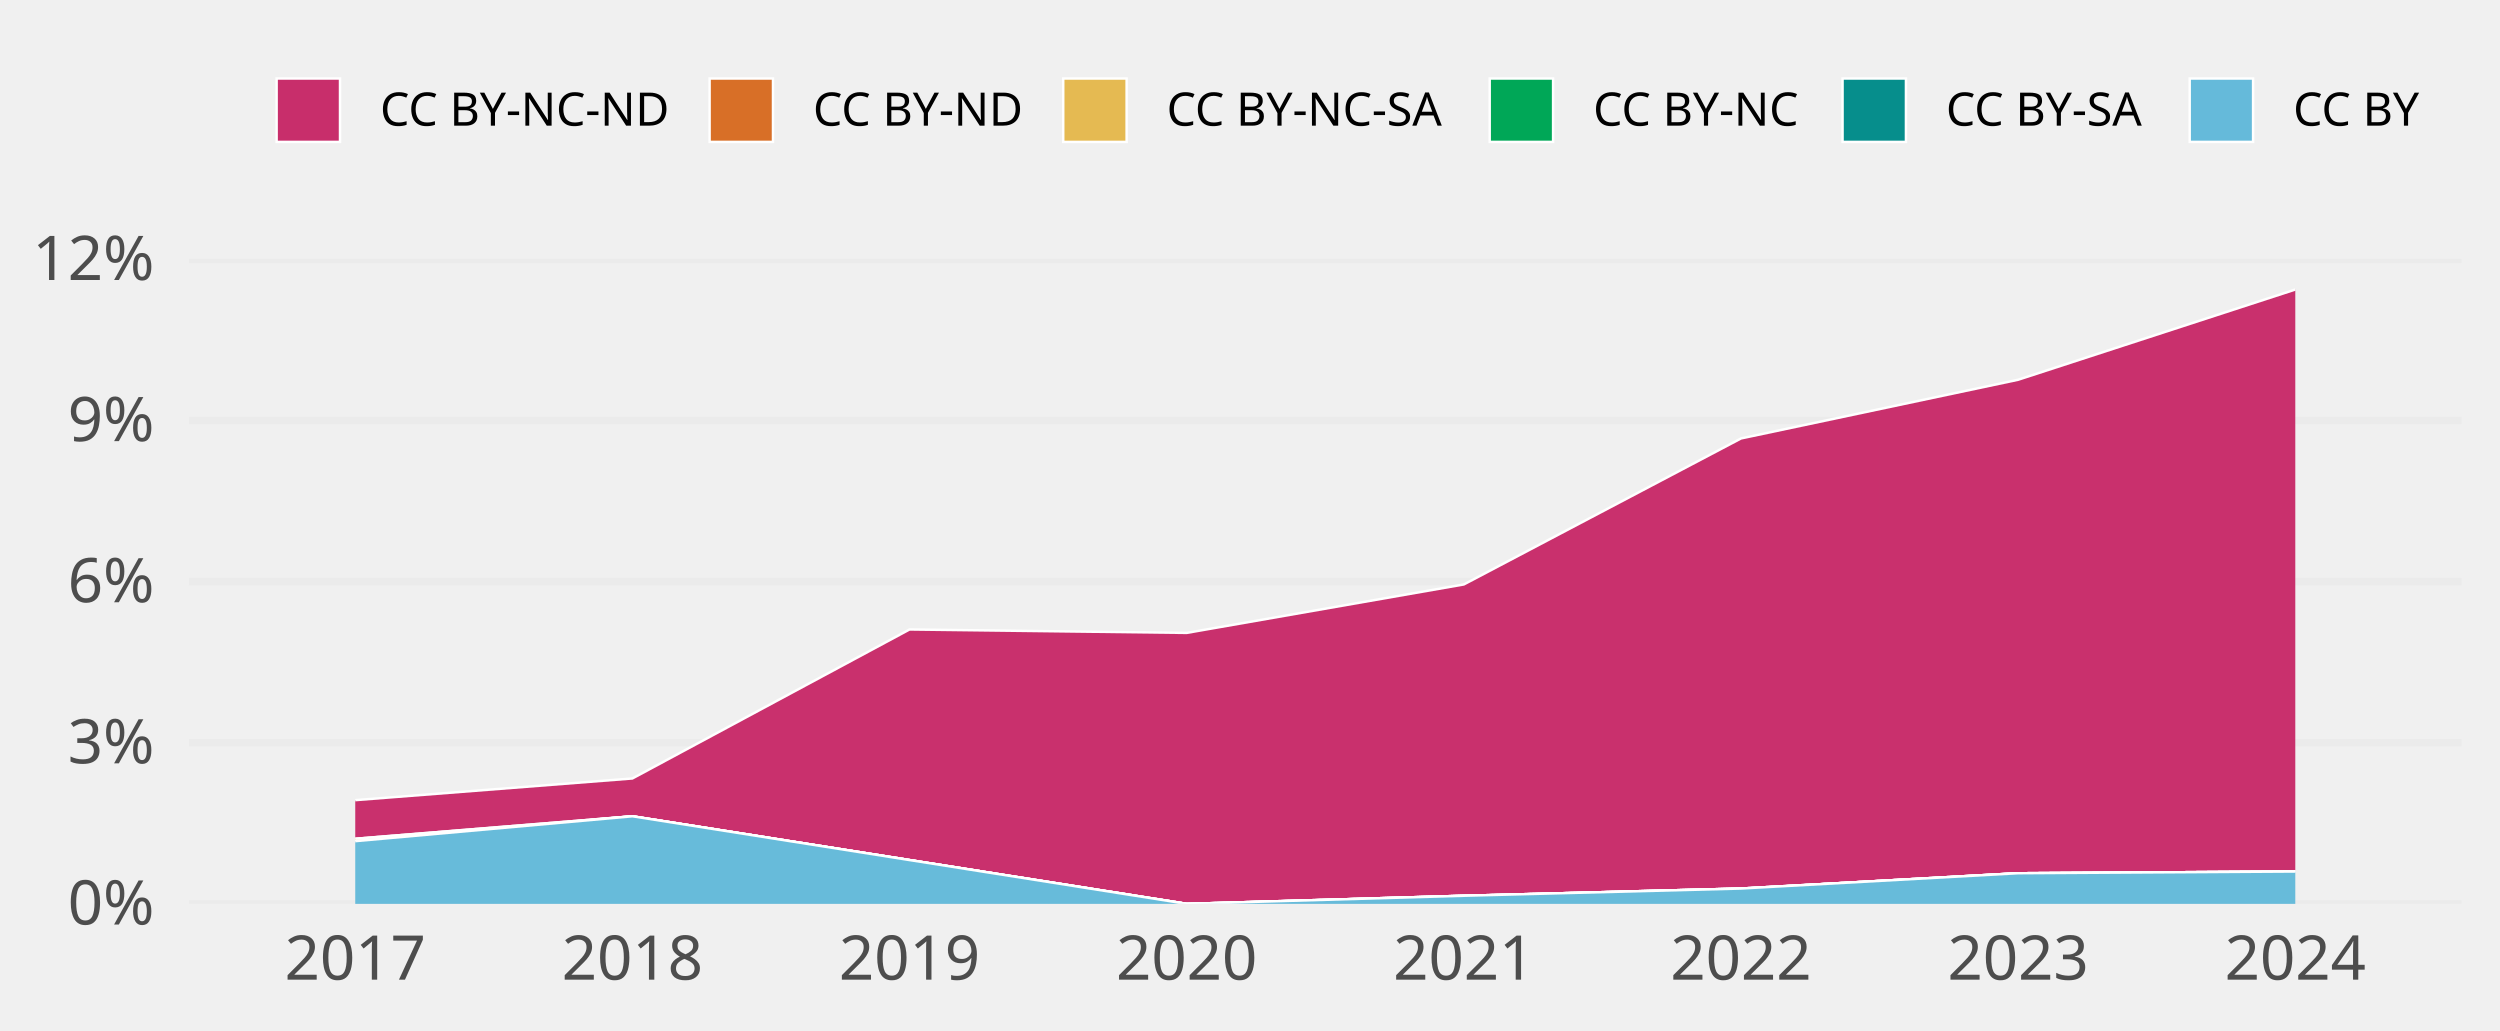
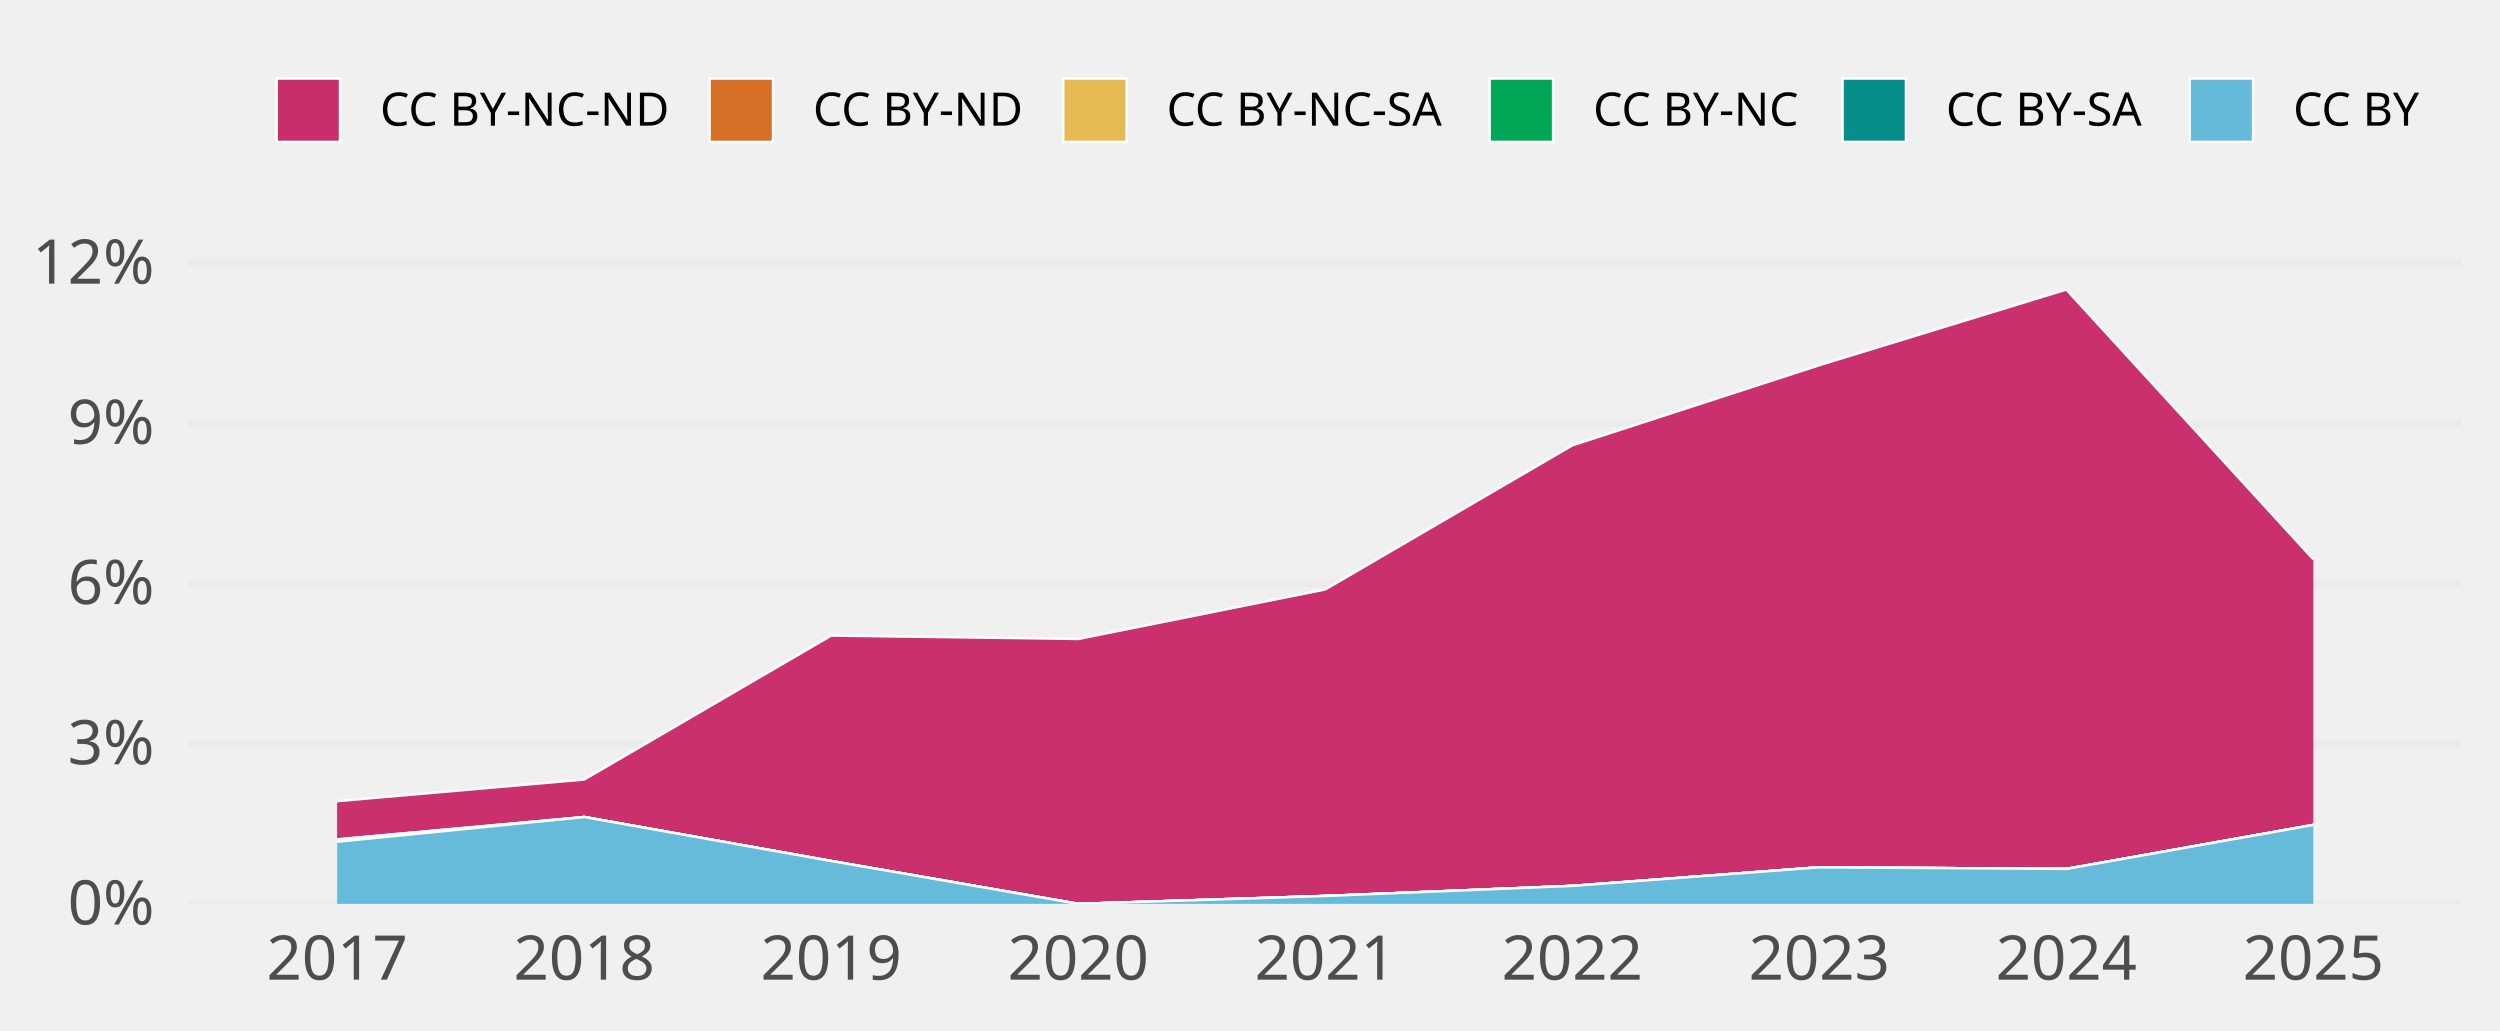
<svg xmlns="http://www.w3.org/2000/svg" class="svglite" width="648.00pt" height="266.98pt" viewBox="0 0 648.00 266.98">
  <defs>
    <style type="text/css">
    .svglite line, .svglite polyline, .svglite polygon, .svglite path, .svglite rect, .svglite circle {
      fill: none;
      stroke: #000000;
      stroke-linecap: round;
      stroke-linejoin: round;
      stroke-miterlimit: 10.00;
    }
    .svglite text {
      white-space: pre;
    }
  </style>
  </defs>
  <rect width="100%" height="100%" style="stroke: none; fill: none;" />
  <defs>
    <clipPath id="cpMC4wMHw2NDguMDB8MC4wMHwyNjYuOTg=">
      <rect x="0.00" y="0.00" width="648.00" height="266.98" />
    </clipPath>
  </defs>
  <g clip-path="url(#cpMC4wMHw2NDguMDB8MC4wMHwyNjYuOTg=)">
</g>
  <defs>
    <clipPath id="cpNDguOTd8NjM4LjA0fDY3LjA5fDIzNC4yOA==">
      <rect x="48.97" y="67.09" width="589.06" height="167.19" />
    </clipPath>
  </defs>
  <g clip-path="url(#cpNDguOTd8NjM4LjA0fDY3LjA5fDIzNC4yOA==)">
    <polyline points="48.97,234.28 638.04,234.28 " style="stroke-width: 1.94; stroke: #EBEBEB; stroke-linecap: butt;" />
-     <polyline points="48.97,192.52 638.04,192.52 " style="stroke-width: 1.94; stroke: #EBEBEB; stroke-linecap: butt;" />
-     <polyline points="48.97,150.76 638.04,150.76 " style="stroke-width: 1.94; stroke: #EBEBEB; stroke-linecap: butt;" />
-     <polyline points="48.97,108.99 638.04,108.99 " style="stroke-width: 1.94; stroke: #EBEBEB; stroke-linecap: butt;" />
-     <polyline points="48.97,67.23 638.04,67.23 " style="stroke-width: 1.94; stroke: #EBEBEB; stroke-linecap: butt;" />
-     <polygon points="92.08,207.40 163.91,201.78 235.75,163.16 307.59,164.05 379.42,151.49 451.26,113.65 523.10,98.43 594.94,75.05 594.94,225.90 523.10,226.34 451.26,230.31 379.42,232.18 307.59,234.28 235.75,222.93 163.91,211.58 92.08,217.40 " style="stroke-width: 0.00; stroke: none; stroke-linecap: butt; fill: #C82E6B;" />
-     <polyline points="92.08,207.40 163.91,201.78 235.75,163.16 307.59,164.05 379.42,151.49 451.26,113.65 523.10,98.43 594.94,75.05 " style="stroke-width: 0.64; stroke: #FFFFFF; stroke-linecap: butt;" />
-     <polygon points="92.08,217.40 163.91,211.58 235.75,222.93 307.59,234.28 379.42,232.18 451.26,230.31 523.10,226.34 594.94,225.90 594.94,225.90 523.10,226.34 451.26,230.31 379.42,232.18 307.59,234.28 235.75,222.93 163.91,211.58 92.08,217.40 " style="stroke-width: 0.00; stroke: none; stroke-linecap: butt; fill: #D86F27;" />
-     <polyline points="92.08,217.40 163.91,211.58 235.75,222.93 307.59,234.28 379.42,232.18 451.26,230.31 523.10,226.34 594.94,225.90 " style="stroke-width: 0.64; stroke: #FFFFFF; stroke-linecap: butt;" />
-     <polygon points="92.08,217.40 163.91,211.58 235.75,222.93 307.59,234.28 379.42,232.18 451.26,230.31 523.10,226.34 594.94,225.90 594.94,225.90 523.10,226.34 451.26,230.31 379.42,232.18 307.59,234.28 235.75,222.93 163.91,211.58 92.08,218.03 " style="stroke-width: 0.00; stroke: none; stroke-linecap: butt; fill: #E5BA52;" />
-     <polyline points="92.08,217.40 163.91,211.58 235.75,222.93 307.59,234.28 379.42,232.18 451.26,230.31 523.10,226.34 594.94,225.90 " style="stroke-width: 0.64; stroke: #FFFFFF; stroke-linecap: butt;" />
-     <polygon points="92.08,218.03 163.91,211.58 235.75,222.93 307.59,234.28 379.42,232.18 451.26,230.31 523.10,226.34 594.94,225.90 594.94,225.90 523.10,226.34 451.26,230.31 379.42,232.18 307.59,234.28 235.75,222.93 163.91,211.58 92.08,218.03 " style="stroke-width: 0.00; stroke: none; stroke-linecap: butt; fill: #00A757;" />
-     <polyline points="92.08,218.03 163.91,211.58 235.75,222.93 307.59,234.28 379.42,232.18 451.26,230.31 523.10,226.34 594.94,225.90 " style="stroke-width: 0.64; stroke: #FFFFFF; stroke-linecap: butt;" />
-     <polygon points="92.08,218.03 163.91,211.58 235.75,222.93 307.59,234.28 379.42,232.18 451.26,230.31 523.10,226.34 594.94,225.90 594.94,225.90 523.10,226.34 451.26,230.31 379.42,232.18 307.59,234.28 235.75,222.93 163.91,211.58 92.08,218.03 " style="stroke-width: 0.00; stroke: none; stroke-linecap: butt; fill: #068E8C;" />
-     <polyline points="92.08,218.03 163.91,211.58 235.75,222.93 307.59,234.28 379.42,232.18 451.26,230.31 523.10,226.34 594.94,225.90 " style="stroke-width: 0.64; stroke: #FFFFFF; stroke-linecap: butt;" />
-     <polygon points="92.08,218.03 163.91,211.58 235.75,222.93 307.59,234.28 379.42,232.18 451.26,230.31 523.10,226.34 594.94,225.90 594.94,234.28 523.10,234.28 451.26,234.28 379.42,234.28 307.59,234.28 235.75,234.28 163.91,234.28 92.08,234.28 " style="stroke-width: 0.00; stroke: none; stroke-linecap: butt; fill: #65BADA;" />
-     <polyline points="92.08,218.03 163.91,211.58 235.75,222.93 307.59,234.28 379.42,232.18 451.26,230.31 523.10,226.34 594.94,225.90 " style="stroke-width: 0.64; stroke: #FFFFFF; stroke-linecap: butt;" />
-     <rect x="56.16" y="75.05" width="71.84" height="159.23" style="stroke-width: 1.07; stroke: none; stroke-linecap: butt; stroke-linejoin: miter; fill: #FFFFFF; fill-opacity: 0.012;" />
-     <rect x="128.00" y="75.05" width="71.84" height="159.23" style="stroke-width: 1.07; stroke: none; stroke-linecap: butt; stroke-linejoin: miter; fill: #FFFFFF; fill-opacity: 0.012;" />
-     <rect x="199.83" y="75.05" width="71.84" height="159.23" style="stroke-width: 1.07; stroke: none; stroke-linecap: butt; stroke-linejoin: miter; fill: #FFFFFF; fill-opacity: 0.012;" />
-     <rect x="271.67" y="75.05" width="71.84" height="159.23" style="stroke-width: 1.07; stroke: none; stroke-linecap: butt; stroke-linejoin: miter; fill: #FFFFFF; fill-opacity: 0.012;" />
-     <rect x="343.51" y="75.05" width="71.84" height="159.23" style="stroke-width: 1.07; stroke: none; stroke-linecap: butt; stroke-linejoin: miter; fill: #FFFFFF; fill-opacity: 0.012;" />
-     <rect x="415.34" y="75.05" width="71.84" height="159.23" style="stroke-width: 1.07; stroke: none; stroke-linecap: butt; stroke-linejoin: miter; fill: #FFFFFF; fill-opacity: 0.012;" />
-     <rect x="487.18" y="75.05" width="71.84" height="159.23" style="stroke-width: 1.07; stroke: none; stroke-linecap: butt; stroke-linejoin: miter; fill: #FFFFFF; fill-opacity: 0.012;" />
-     <rect x="559.02" y="75.05" width="71.84" height="159.23" style="stroke-width: 1.07; stroke: none; stroke-linecap: butt; stroke-linejoin: miter; fill: #FFFFFF; fill-opacity: 0.012;" />
+     <polyline points="48.97,192.76 638.04,192.76 " style="stroke-width: 1.94; stroke: #EBEBEB; stroke-linecap: butt;" />
+     <polyline points="48.97,151.23 638.04,151.23 " style="stroke-width: 1.94; stroke: #EBEBEB; stroke-linecap: butt;" />
+     <polyline points="48.97,109.70 638.04,109.70 " style="stroke-width: 1.94; stroke: #EBEBEB; stroke-linecap: butt;" />
+     <polyline points="48.97,68.18 638.04,68.18 " style="stroke-width: 1.94; stroke: #EBEBEB; stroke-linecap: butt;" />
+     <polygon points="87.39,207.66 151.42,202.05 215.45,164.74 279.48,165.62 343.51,152.78 407.53,115.44 471.56,94.66 535.59,75.05 599.62,144.98 599.62,213.82 535.59,225.23 471.56,224.80 407.53,229.62 343.51,232.23 279.48,234.28 215.45,223.18 151.42,211.77 87.39,217.57 " style="stroke-width: 0.00; stroke: none; stroke-linecap: butt; fill: #C82E6B;" />
+     <polyline points="87.39,207.66 151.42,202.05 215.45,164.74 279.48,165.62 343.51,152.78 407.53,115.44 471.56,94.66 535.59,75.05 599.62,144.98 " style="stroke-width: 0.64; stroke: #FFFFFF; stroke-linecap: butt;" />
+     <polygon points="87.39,217.57 151.42,211.77 215.45,223.18 279.48,234.28 343.51,232.23 407.53,229.62 471.56,224.80 535.59,225.23 599.62,213.82 599.62,213.82 535.59,225.23 471.56,224.80 407.53,229.62 343.51,232.23 279.48,234.28 215.45,223.18 151.42,211.77 87.39,217.57 " style="stroke-width: 0.00; stroke: none; stroke-linecap: butt; fill: #D86F27;" />
+     <polyline points="87.39,217.57 151.42,211.77 215.45,223.18 279.48,234.28 343.51,232.23 407.53,229.62 471.56,224.80 535.59,225.23 599.62,213.82 " style="stroke-width: 0.64; stroke: #FFFFFF; stroke-linecap: butt;" />
+     <polygon points="87.39,217.57 151.42,211.77 215.45,223.18 279.48,234.28 343.51,232.23 407.53,229.62 471.56,224.80 535.59,225.23 599.62,213.82 599.62,213.82 535.59,225.23 471.56,224.80 407.53,229.62 343.51,232.23 279.48,234.28 215.45,223.18 151.42,211.77 87.39,218.19 " style="stroke-width: 0.00; stroke: none; stroke-linecap: butt; fill: #E5BA52;" />
+     <polyline points="87.39,217.57 151.42,211.77 215.45,223.18 279.48,234.28 343.51,232.23 407.53,229.62 471.56,224.80 535.59,225.23 599.62,213.82 " style="stroke-width: 0.64; stroke: #FFFFFF; stroke-linecap: butt;" />
+     <polygon points="87.39,218.19 151.42,211.77 215.45,223.18 279.48,234.28 343.51,232.23 407.53,229.62 471.56,224.80 535.59,225.23 599.62,213.82 599.62,213.82 535.59,225.23 471.56,224.80 407.53,229.62 343.51,232.23 279.48,234.28 215.45,223.18 151.42,211.77 87.39,218.19 " style="stroke-width: 0.00; stroke: none; stroke-linecap: butt; fill: #00A757;" />
+     <polyline points="87.39,218.19 151.42,211.77 215.45,223.18 279.48,234.28 343.51,232.23 407.53,229.62 471.56,224.80 535.59,225.23 599.62,213.82 " style="stroke-width: 0.64; stroke: #FFFFFF; stroke-linecap: butt;" />
+     <polygon points="87.39,218.19 151.42,211.77 215.45,223.18 279.48,234.28 343.51,232.23 407.53,229.62 471.56,224.80 535.59,225.23 599.62,213.82 599.62,213.82 535.59,225.23 471.56,224.80 407.53,229.62 343.51,232.23 279.48,234.28 215.45,223.18 151.42,211.77 87.39,218.19 " style="stroke-width: 0.00; stroke: none; stroke-linecap: butt; fill: #068E8C;" />
+     <polyline points="87.39,218.19 151.42,211.77 215.45,223.18 279.48,234.28 343.51,232.23 407.53,229.62 471.56,224.80 535.59,225.23 599.62,213.82 " style="stroke-width: 0.64; stroke: #FFFFFF; stroke-linecap: butt;" />
+     <polygon points="87.39,218.19 151.42,211.77 215.45,223.18 279.48,234.28 343.51,232.23 407.53,229.62 471.56,224.80 535.59,225.23 599.62,213.82 599.62,234.28 535.59,234.28 471.56,234.28 407.53,234.28 343.51,234.28 279.48,234.28 215.45,234.28 151.42,234.28 87.39,234.28 " style="stroke-width: 0.00; stroke: none; stroke-linecap: butt; fill: #65BADA;" />
+     <polyline points="87.39,218.19 151.42,211.77 215.45,223.18 279.48,234.28 343.51,232.23 407.53,229.62 471.56,224.80 535.59,225.23 599.62,213.82 " style="stroke-width: 0.64; stroke: #FFFFFF; stroke-linecap: butt;" />
+     <rect x="55.38" y="75.05" width="64.03" height="159.23" style="stroke-width: 1.07; stroke: none; stroke-linecap: butt; stroke-linejoin: miter; fill: #FFFFFF; fill-opacity: 0.012;" />
+     <rect x="119.41" y="75.05" width="64.03" height="159.23" style="stroke-width: 1.07; stroke: none; stroke-linecap: butt; stroke-linejoin: miter; fill: #FFFFFF; fill-opacity: 0.012;" />
+     <rect x="183.43" y="75.05" width="64.03" height="159.23" style="stroke-width: 1.07; stroke: none; stroke-linecap: butt; stroke-linejoin: miter; fill: #FFFFFF; fill-opacity: 0.012;" />
+     <rect x="247.46" y="75.05" width="64.03" height="159.23" style="stroke-width: 1.07; stroke: none; stroke-linecap: butt; stroke-linejoin: miter; fill: #FFFFFF; fill-opacity: 0.012;" />
+     <rect x="311.49" y="75.05" width="64.03" height="159.23" style="stroke-width: 1.07; stroke: none; stroke-linecap: butt; stroke-linejoin: miter; fill: #FFFFFF; fill-opacity: 0.012;" />
+     <rect x="375.52" y="75.05" width="64.03" height="159.23" style="stroke-width: 1.07; stroke: none; stroke-linecap: butt; stroke-linejoin: miter; fill: #FFFFFF; fill-opacity: 0.012;" />
+     <rect x="439.55" y="75.05" width="64.03" height="159.23" style="stroke-width: 1.07; stroke: none; stroke-linecap: butt; stroke-linejoin: miter; fill: #FFFFFF; fill-opacity: 0.012;" />
+     <rect x="503.58" y="75.05" width="64.03" height="159.23" style="stroke-width: 1.07; stroke: none; stroke-linecap: butt; stroke-linejoin: miter; fill: #FFFFFF; fill-opacity: 0.012;" />
+     <rect x="567.61" y="75.05" width="64.03" height="159.23" style="stroke-width: 1.07; stroke: none; stroke-linecap: butt; stroke-linejoin: miter; fill: #FFFFFF; fill-opacity: 0.012;" />
  </g>
  <g clip-path="url(#cpMC4wMHw2NDguMDB8MC4wMHwyNjYuOTg=)">
    <text x="40.01" y="239.63" text-anchor="end" style="font-size: 16.00px;fill: #4D4D4D; font-family: &quot;Atkinson Hyperlegible&quot;;" textLength="25.20px" lengthAdjust="spacingAndGlyphs">0%</text>
-     <text x="40.01" y="197.86" text-anchor="end" style="font-size: 16.00px;fill: #4D4D4D; font-family: &quot;Atkinson Hyperlegible&quot;;" textLength="24.01px" lengthAdjust="spacingAndGlyphs">3%</text>
-     <text x="40.01" y="156.10" text-anchor="end" style="font-size: 16.00px;fill: #4D4D4D; font-family: &quot;Atkinson Hyperlegible&quot;;" textLength="24.40px" lengthAdjust="spacingAndGlyphs">6%</text>
-     <text x="40.01" y="114.34" text-anchor="end" style="font-size: 16.00px;fill: #4D4D4D; font-family: &quot;Atkinson Hyperlegible&quot;;" textLength="24.40px" lengthAdjust="spacingAndGlyphs">9%</text>
-     <text x="40.01" y="72.58" text-anchor="end" style="font-size: 16.00px;fill: #4D4D4D; font-family: &quot;Atkinson Hyperlegible&quot;;" textLength="30.05px" lengthAdjust="spacingAndGlyphs">12%</text>
-     <text x="92.08" y="253.94" text-anchor="middle" style="font-size: 16.00px;fill: #4D4D4D; font-family: &quot;Atkinson Hyperlegible&quot;;" textLength="33.74px" lengthAdjust="spacingAndGlyphs">2017</text>
-     <text x="163.91" y="253.94" text-anchor="middle" style="font-size: 16.00px;fill: #4D4D4D; font-family: &quot;Atkinson Hyperlegible&quot;;" textLength="35.42px" lengthAdjust="spacingAndGlyphs">2018</text>
-     <text x="235.75" y="253.94" text-anchor="middle" style="font-size: 16.00px;fill: #4D4D4D; font-family: &quot;Atkinson Hyperlegible&quot;;" textLength="35.15px" lengthAdjust="spacingAndGlyphs">2019</text>
-     <text x="307.59" y="253.94" text-anchor="middle" style="font-size: 16.00px;fill: #4D4D4D; font-family: &quot;Atkinson Hyperlegible&quot;;" textLength="38.30px" lengthAdjust="spacingAndGlyphs">2020</text>
-     <text x="379.42" y="253.94" text-anchor="middle" style="font-size: 16.00px;fill: #4D4D4D; font-family: &quot;Atkinson Hyperlegible&quot;;" textLength="34.37px" lengthAdjust="spacingAndGlyphs">2021</text>
-     <text x="451.26" y="253.94" text-anchor="middle" style="font-size: 16.00px;fill: #4D4D4D; font-family: &quot;Atkinson Hyperlegible&quot;;" textLength="36.72px" lengthAdjust="spacingAndGlyphs">2022</text>
-     <text x="523.10" y="253.94" text-anchor="middle" style="font-size: 16.00px;fill: #4D4D4D; font-family: &quot;Atkinson Hyperlegible&quot;;" textLength="37.12px" lengthAdjust="spacingAndGlyphs">2023</text>
-     <text x="594.94" y="253.94" text-anchor="middle" style="font-size: 16.00px;fill: #4D4D4D; font-family: &quot;Atkinson Hyperlegible&quot;;" textLength="37.76px" lengthAdjust="spacingAndGlyphs">2024</text>
+     <text x="40.01" y="198.10" text-anchor="end" style="font-size: 16.00px;fill: #4D4D4D; font-family: &quot;Atkinson Hyperlegible&quot;;" textLength="24.01px" lengthAdjust="spacingAndGlyphs">3%</text>
+     <text x="40.01" y="156.58" text-anchor="end" style="font-size: 16.00px;fill: #4D4D4D; font-family: &quot;Atkinson Hyperlegible&quot;;" textLength="24.40px" lengthAdjust="spacingAndGlyphs">6%</text>
+     <text x="40.01" y="115.05" text-anchor="end" style="font-size: 16.00px;fill: #4D4D4D; font-family: &quot;Atkinson Hyperlegible&quot;;" textLength="24.40px" lengthAdjust="spacingAndGlyphs">9%</text>
+     <text x="40.01" y="73.52" text-anchor="end" style="font-size: 16.00px;fill: #4D4D4D; font-family: &quot;Atkinson Hyperlegible&quot;;" textLength="30.05px" lengthAdjust="spacingAndGlyphs">12%</text>
+     <text x="87.39" y="253.94" text-anchor="middle" style="font-size: 16.00px;fill: #4D4D4D; font-family: &quot;Atkinson Hyperlegible&quot;;" textLength="33.74px" lengthAdjust="spacingAndGlyphs">2017</text>
+     <text x="151.42" y="253.94" text-anchor="middle" style="font-size: 16.00px;fill: #4D4D4D; font-family: &quot;Atkinson Hyperlegible&quot;;" textLength="35.42px" lengthAdjust="spacingAndGlyphs">2018</text>
+     <text x="215.45" y="253.94" text-anchor="middle" style="font-size: 16.00px;fill: #4D4D4D; font-family: &quot;Atkinson Hyperlegible&quot;;" textLength="35.15px" lengthAdjust="spacingAndGlyphs">2019</text>
+     <text x="279.48" y="253.94" text-anchor="middle" style="font-size: 16.00px;fill: #4D4D4D; font-family: &quot;Atkinson Hyperlegible&quot;;" textLength="38.30px" lengthAdjust="spacingAndGlyphs">2020</text>
+     <text x="343.51" y="253.94" text-anchor="middle" style="font-size: 16.00px;fill: #4D4D4D; font-family: &quot;Atkinson Hyperlegible&quot;;" textLength="34.37px" lengthAdjust="spacingAndGlyphs">2021</text>
+     <text x="407.53" y="253.94" text-anchor="middle" style="font-size: 16.00px;fill: #4D4D4D; font-family: &quot;Atkinson Hyperlegible&quot;;" textLength="36.72px" lengthAdjust="spacingAndGlyphs">2022</text>
+     <text x="471.56" y="253.94" text-anchor="middle" style="font-size: 16.00px;fill: #4D4D4D; font-family: &quot;Atkinson Hyperlegible&quot;;" textLength="37.12px" lengthAdjust="spacingAndGlyphs">2023</text>
+     <text x="535.59" y="253.94" text-anchor="middle" style="font-size: 16.00px;fill: #4D4D4D; font-family: &quot;Atkinson Hyperlegible&quot;;" textLength="37.76px" lengthAdjust="spacingAndGlyphs">2024</text>
+     <text x="599.62" y="253.94" text-anchor="middle" style="font-size: 16.00px;fill: #4D4D4D; font-family: &quot;Atkinson Hyperlegible&quot;;" textLength="37.26px" lengthAdjust="spacingAndGlyphs">2025</text>
    <rect x="71.70" y="20.35" width="16.43" height="16.43" style="stroke-width: 0.64; stroke: #FFFFFF; stroke-linecap: butt; stroke-linejoin: miter; fill: #C82E6B;" />
    <rect x="183.93" y="20.35" width="16.43" height="16.43" style="stroke-width: 0.64; stroke: #FFFFFF; stroke-linecap: butt; stroke-linejoin: miter; fill: #D86F27;" />
    <rect x="275.59" y="20.35" width="16.43" height="16.43" style="stroke-width: 0.64; stroke: #FFFFFF; stroke-linecap: butt; stroke-linejoin: miter; fill: #E5BA52;" />
    <rect x="386.13" y="20.35" width="16.43" height="16.43" style="stroke-width: 0.64; stroke: #FFFFFF; stroke-linecap: butt; stroke-linejoin: miter; fill: #00A757;" />
    <rect x="477.59" y="20.35" width="16.43" height="16.43" style="stroke-width: 0.64; stroke: #FFFFFF; stroke-linecap: butt; stroke-linejoin: miter; fill: #068E8C;" />
    <rect x="567.57" y="20.35" width="16.43" height="16.43" style="stroke-width: 0.64; stroke: #FFFFFF; stroke-linecap: butt; stroke-linejoin: miter; fill: #65BADA;" />
    <text x="98.52" y="32.58" style="font-size: 12.00px; font-family: &quot;Atkinson Hyperlegible&quot;;" textLength="75.02px" lengthAdjust="spacingAndGlyphs">CC BY-NC-ND</text>
    <text x="210.74" y="32.58" style="font-size: 12.00px; font-family: &quot;Atkinson Hyperlegible&quot;;" textLength="54.45px" lengthAdjust="spacingAndGlyphs">CC BY-ND</text>
    <text x="302.40" y="32.58" style="font-size: 12.00px; font-family: &quot;Atkinson Hyperlegible&quot;;" textLength="73.34px" lengthAdjust="spacingAndGlyphs">CC BY-NC-SA</text>
    <text x="412.95" y="32.58" style="font-size: 12.00px; font-family: &quot;Atkinson Hyperlegible&quot;;" textLength="54.25px" lengthAdjust="spacingAndGlyphs">CC BY-NC</text>
    <text x="504.40" y="32.58" style="font-size: 12.00px; font-family: &quot;Atkinson Hyperlegible&quot;;" textLength="52.78px" lengthAdjust="spacingAndGlyphs">CC BY-SA</text>
    <text x="594.39" y="32.58" style="font-size: 12.00px; font-family: &quot;Atkinson Hyperlegible&quot;;" textLength="33.69px" lengthAdjust="spacingAndGlyphs">CC BY</text>
  </g>
</svg>
